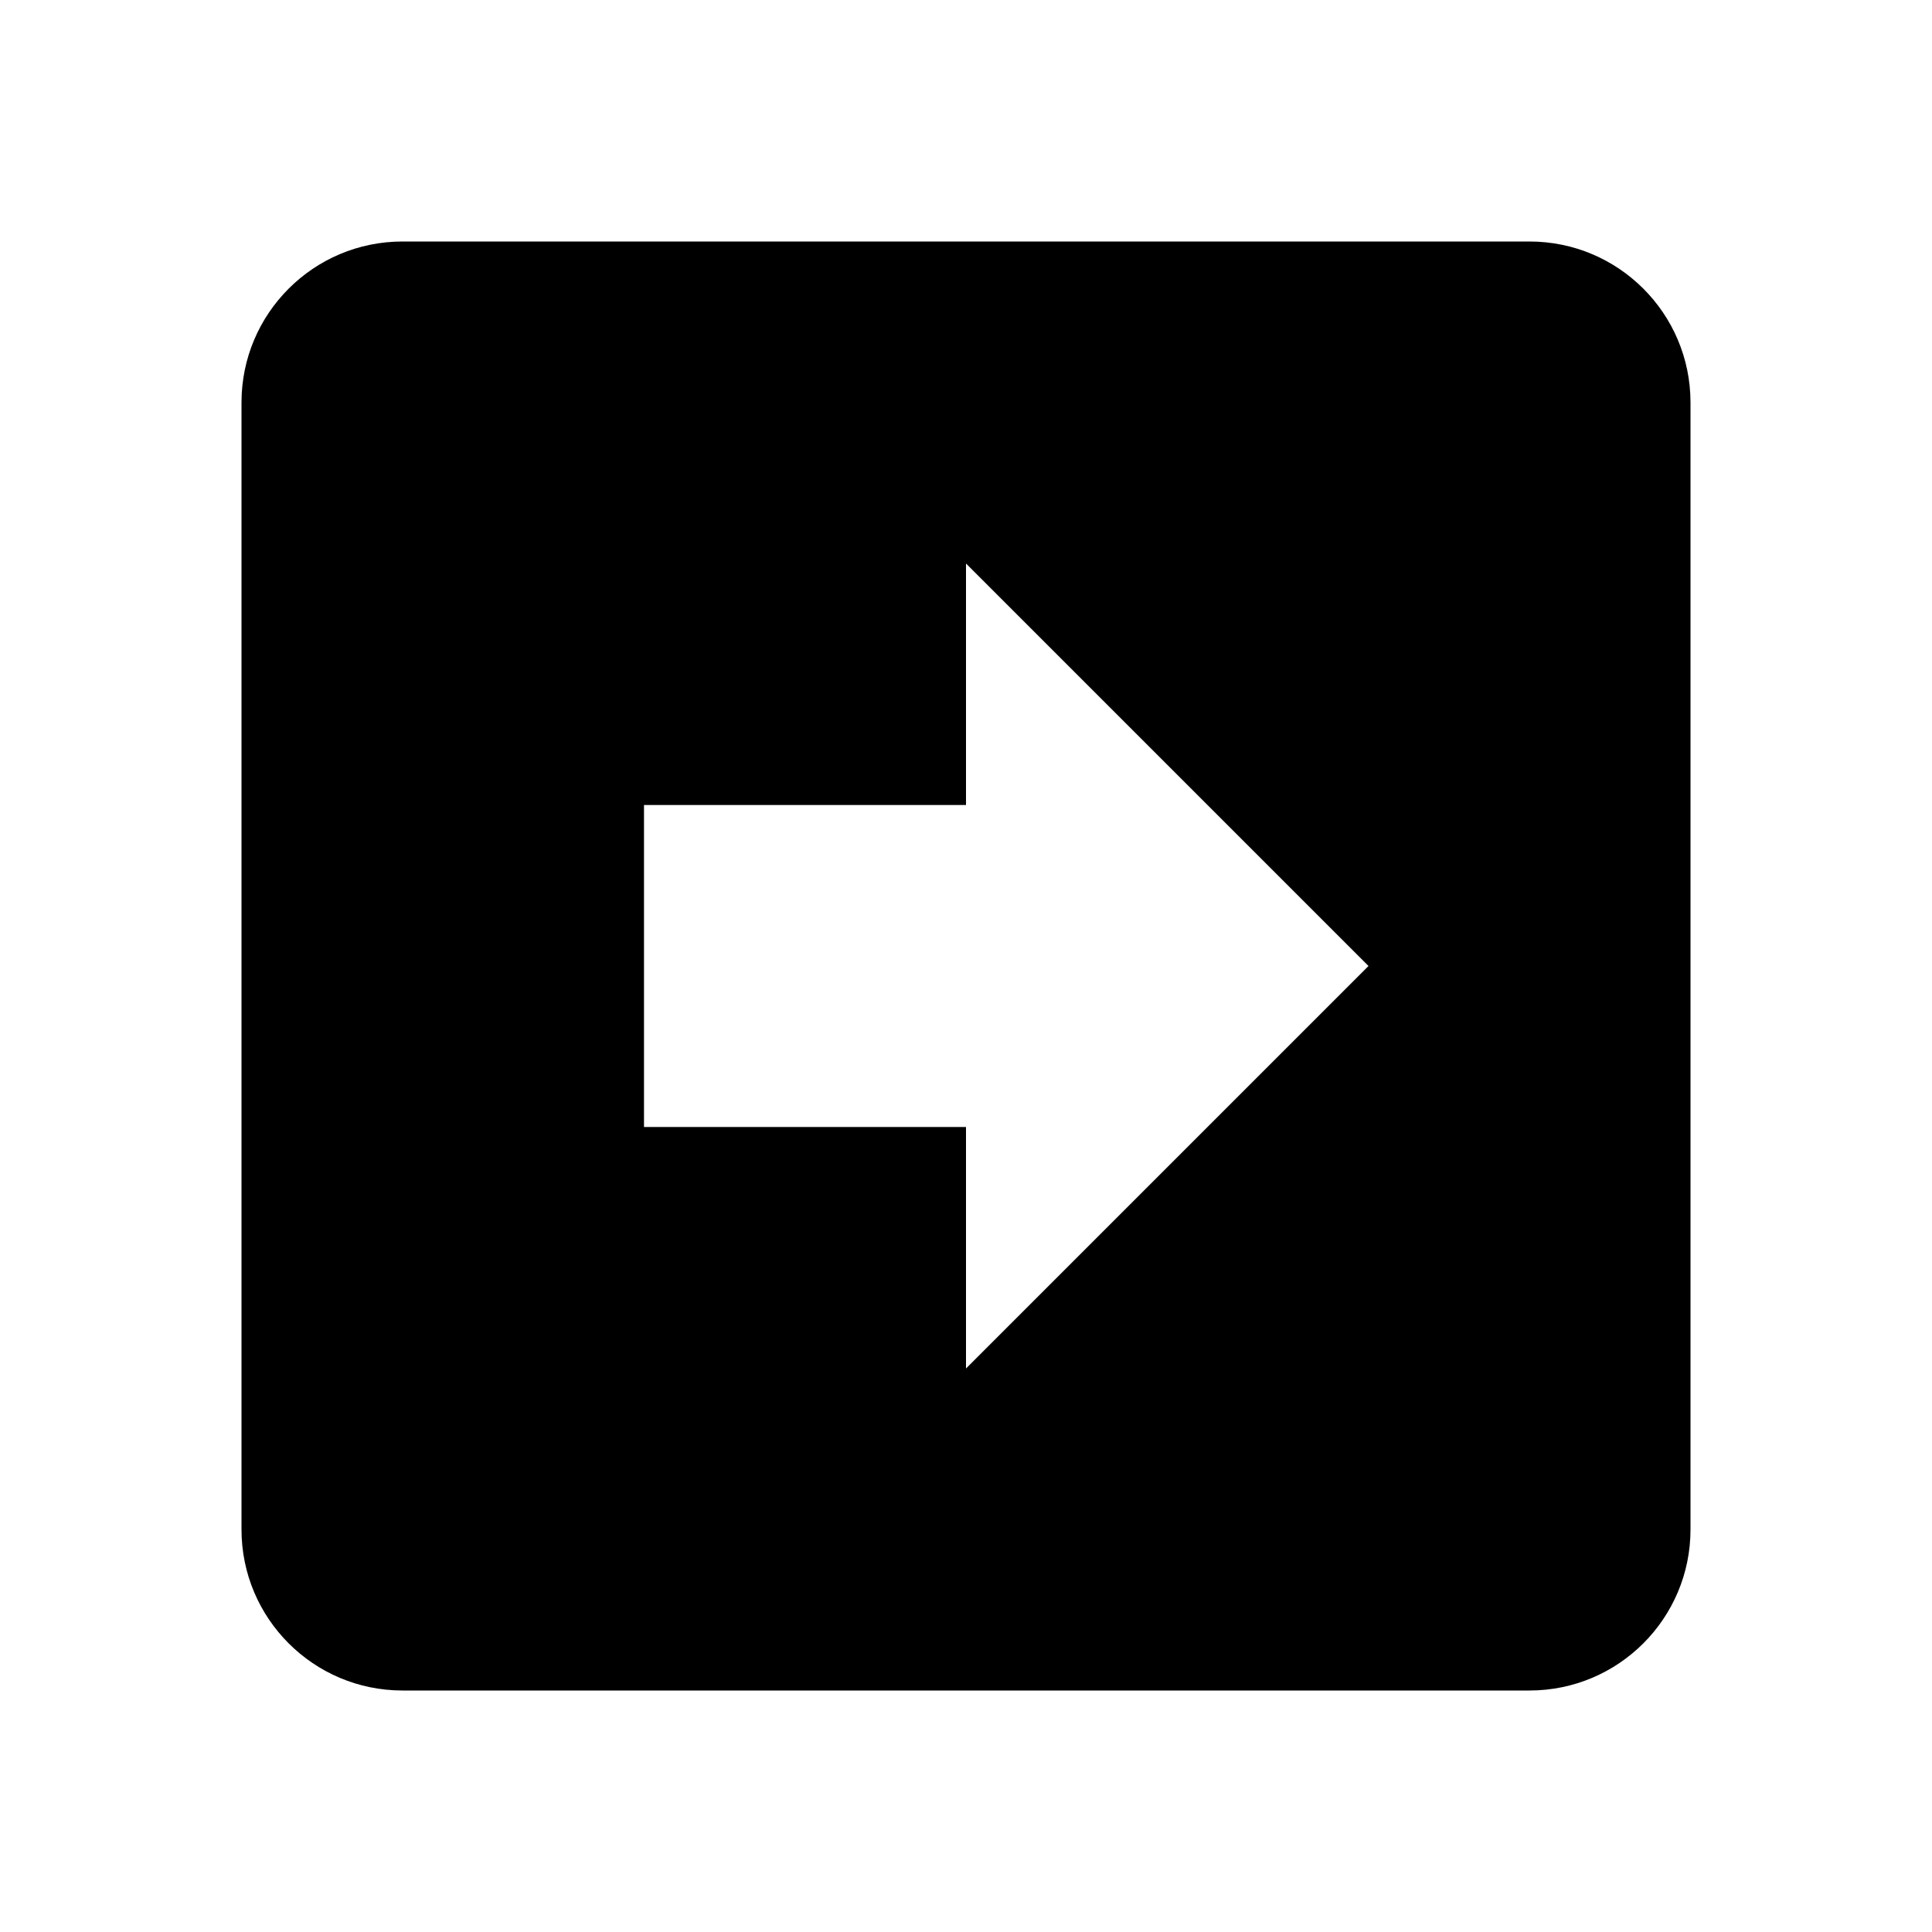
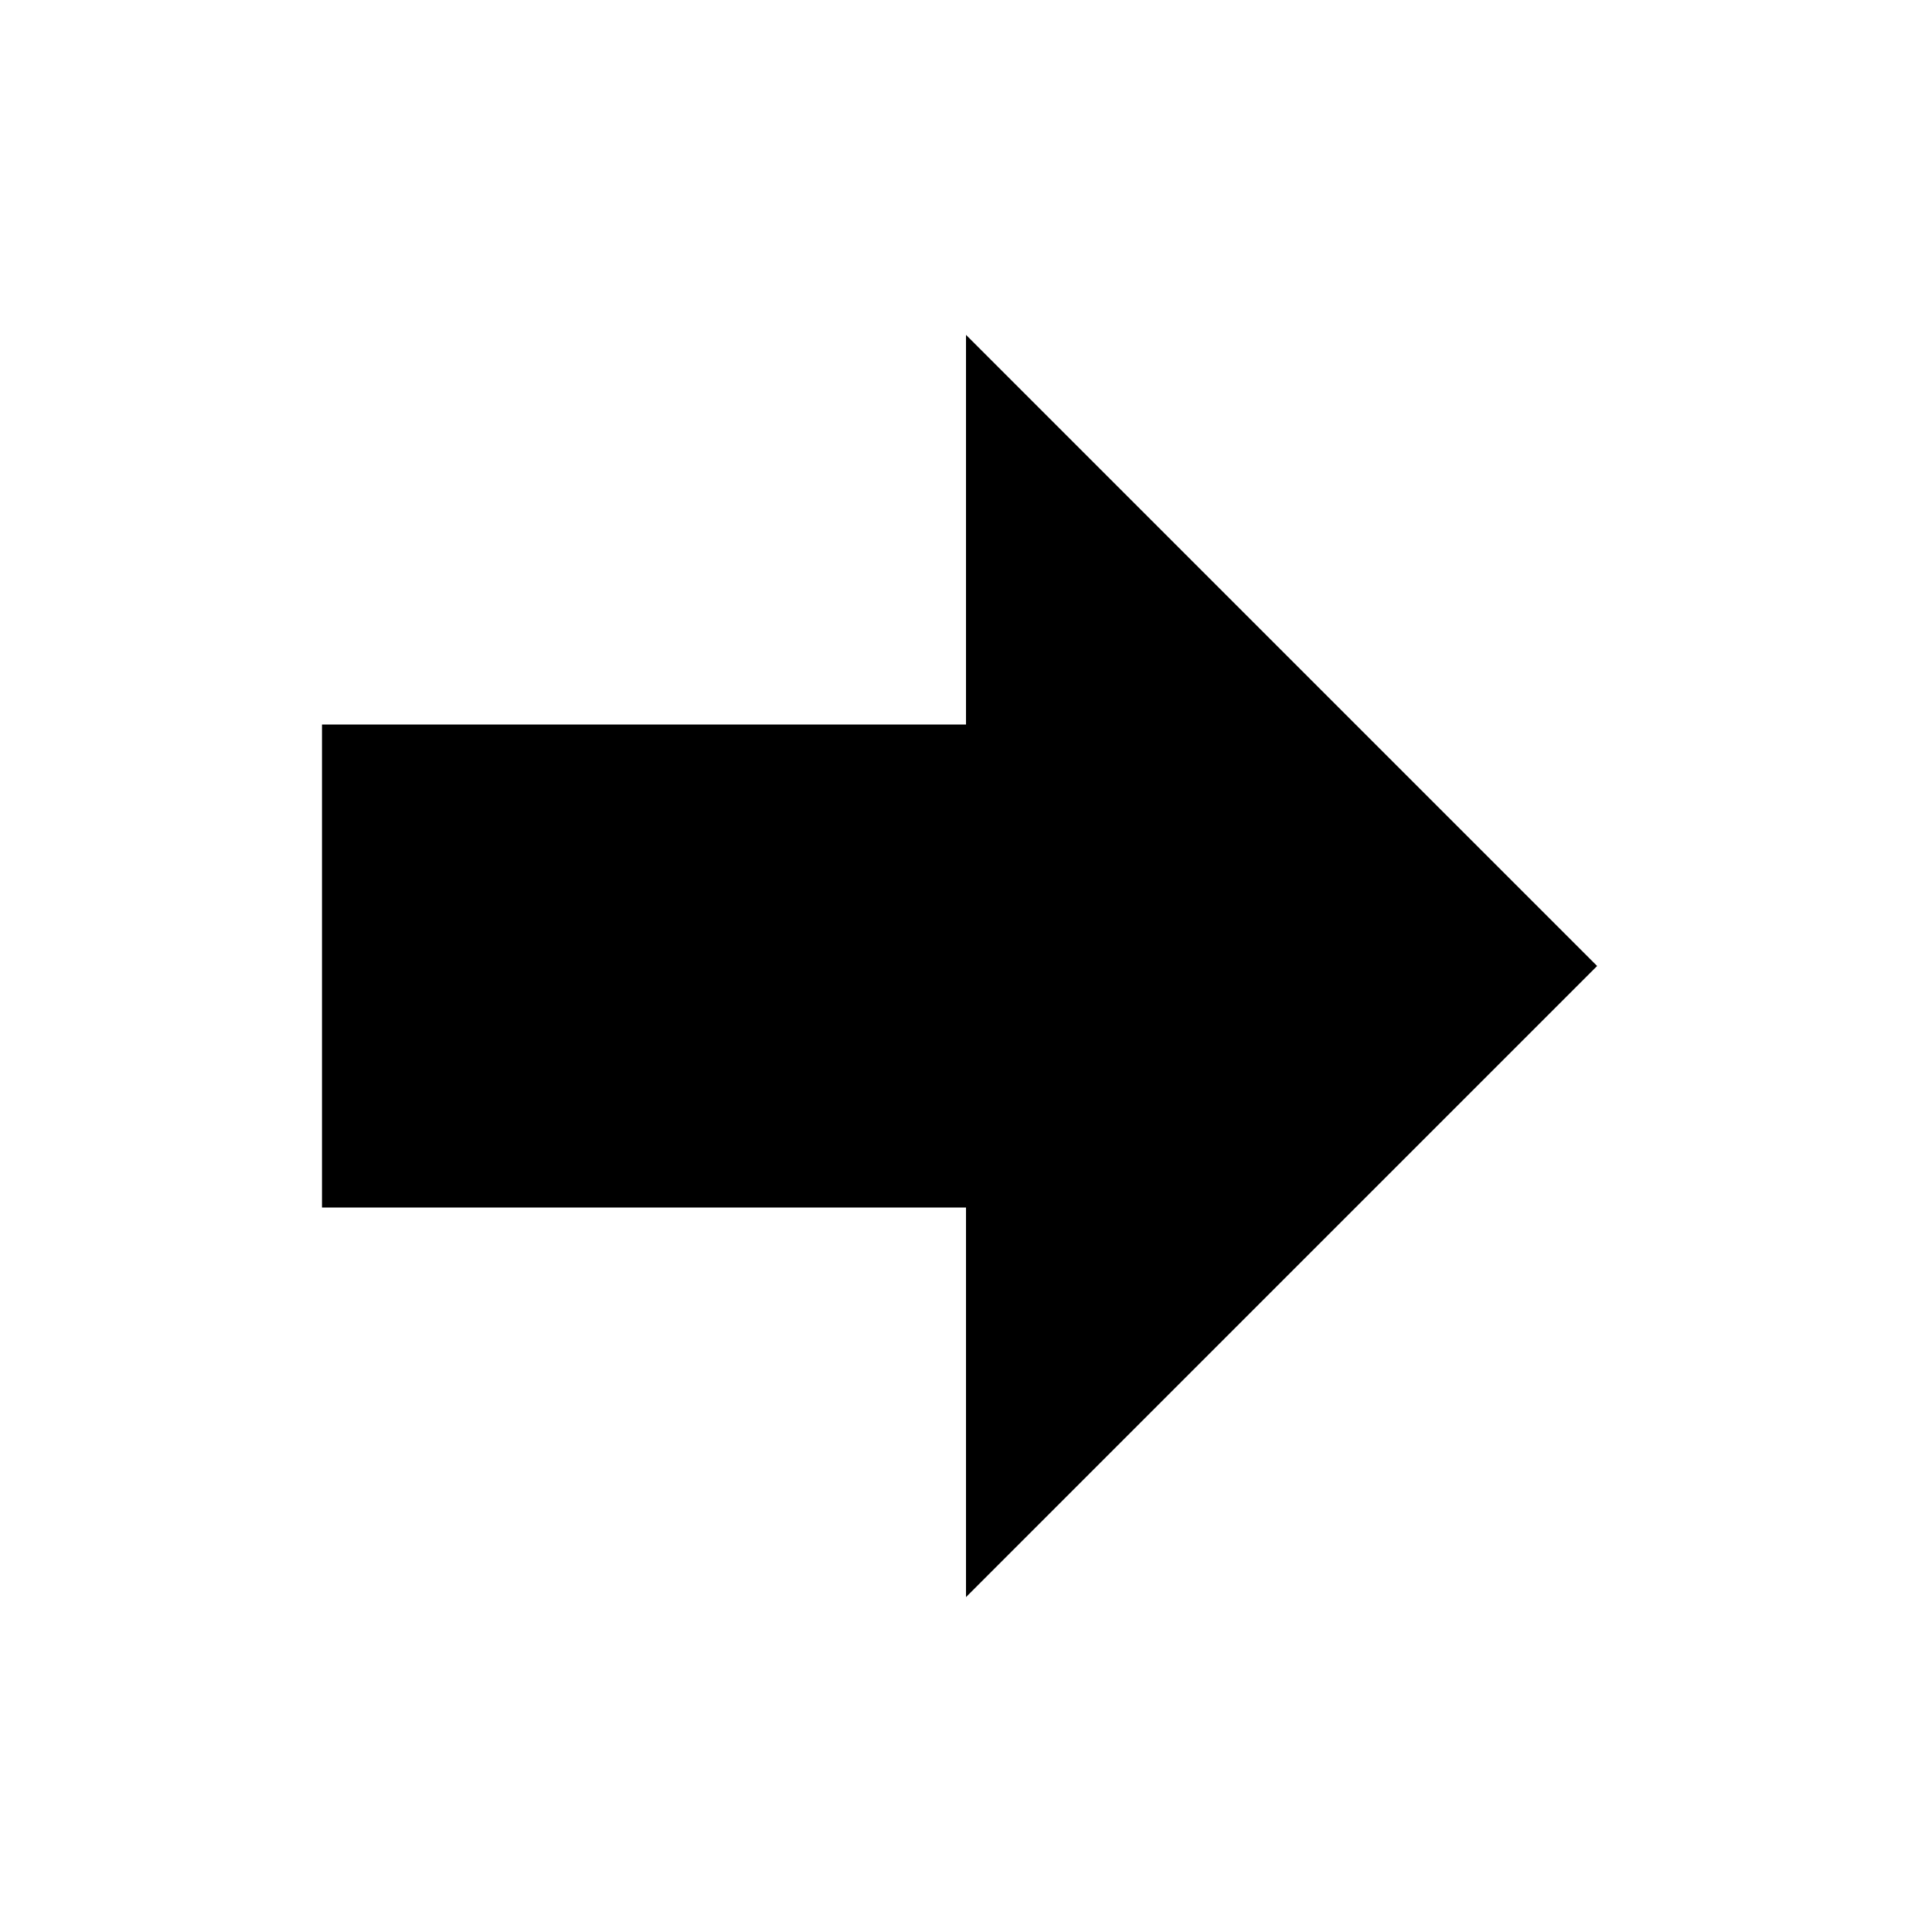
<svg xmlns="http://www.w3.org/2000/svg" width="16" height="16" viewBox="0 0 24 24">
-   <path d="M3,19V5A2,2 0 0,1 5,3H19A2,2 0 0,1 21,5V19A2,2 0 0,1 19,21H5A2,2 0 0,1 3,19M17,12L12,7V10H8V14H12V17L17,12Z" fill="#000000" />
+   <path d="M4,15V9H12V4.16L19.84,12L12,19.84V15H4Z" fill="#000000" />
</svg>
